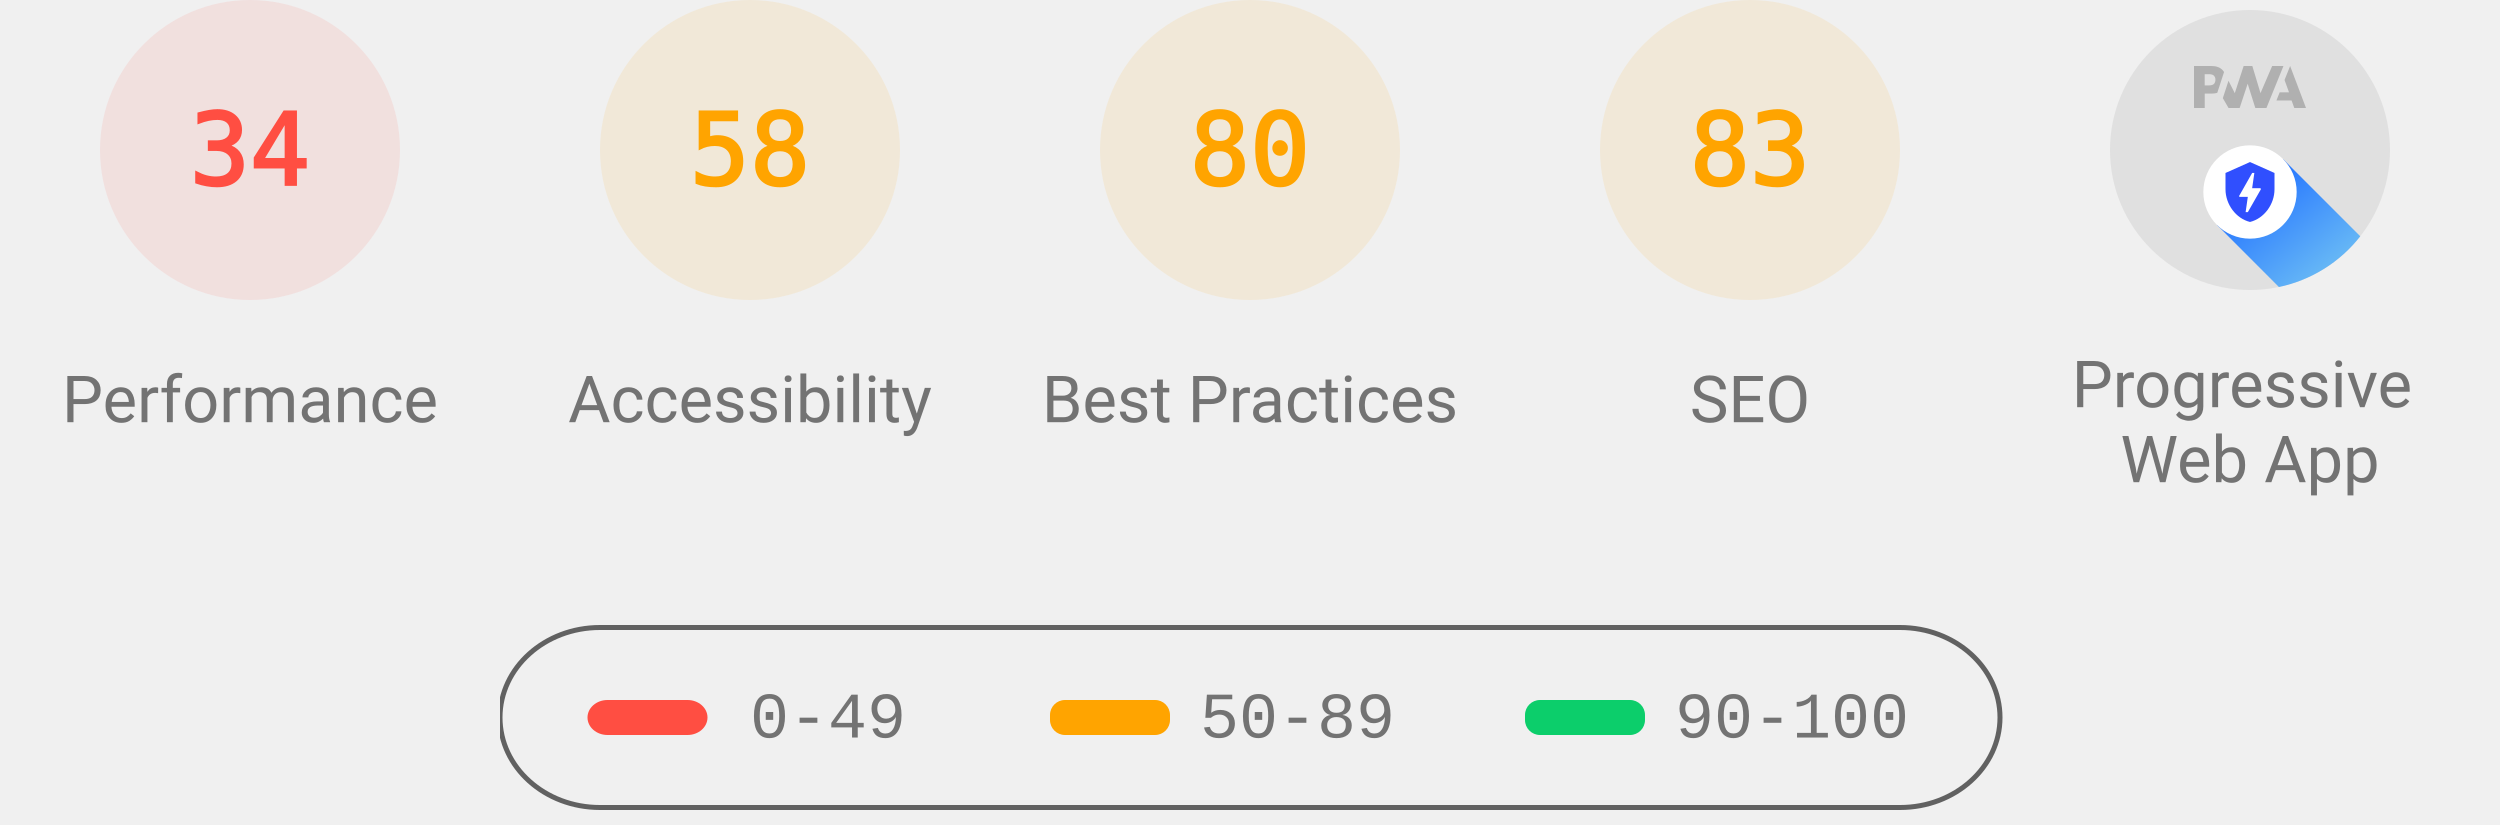
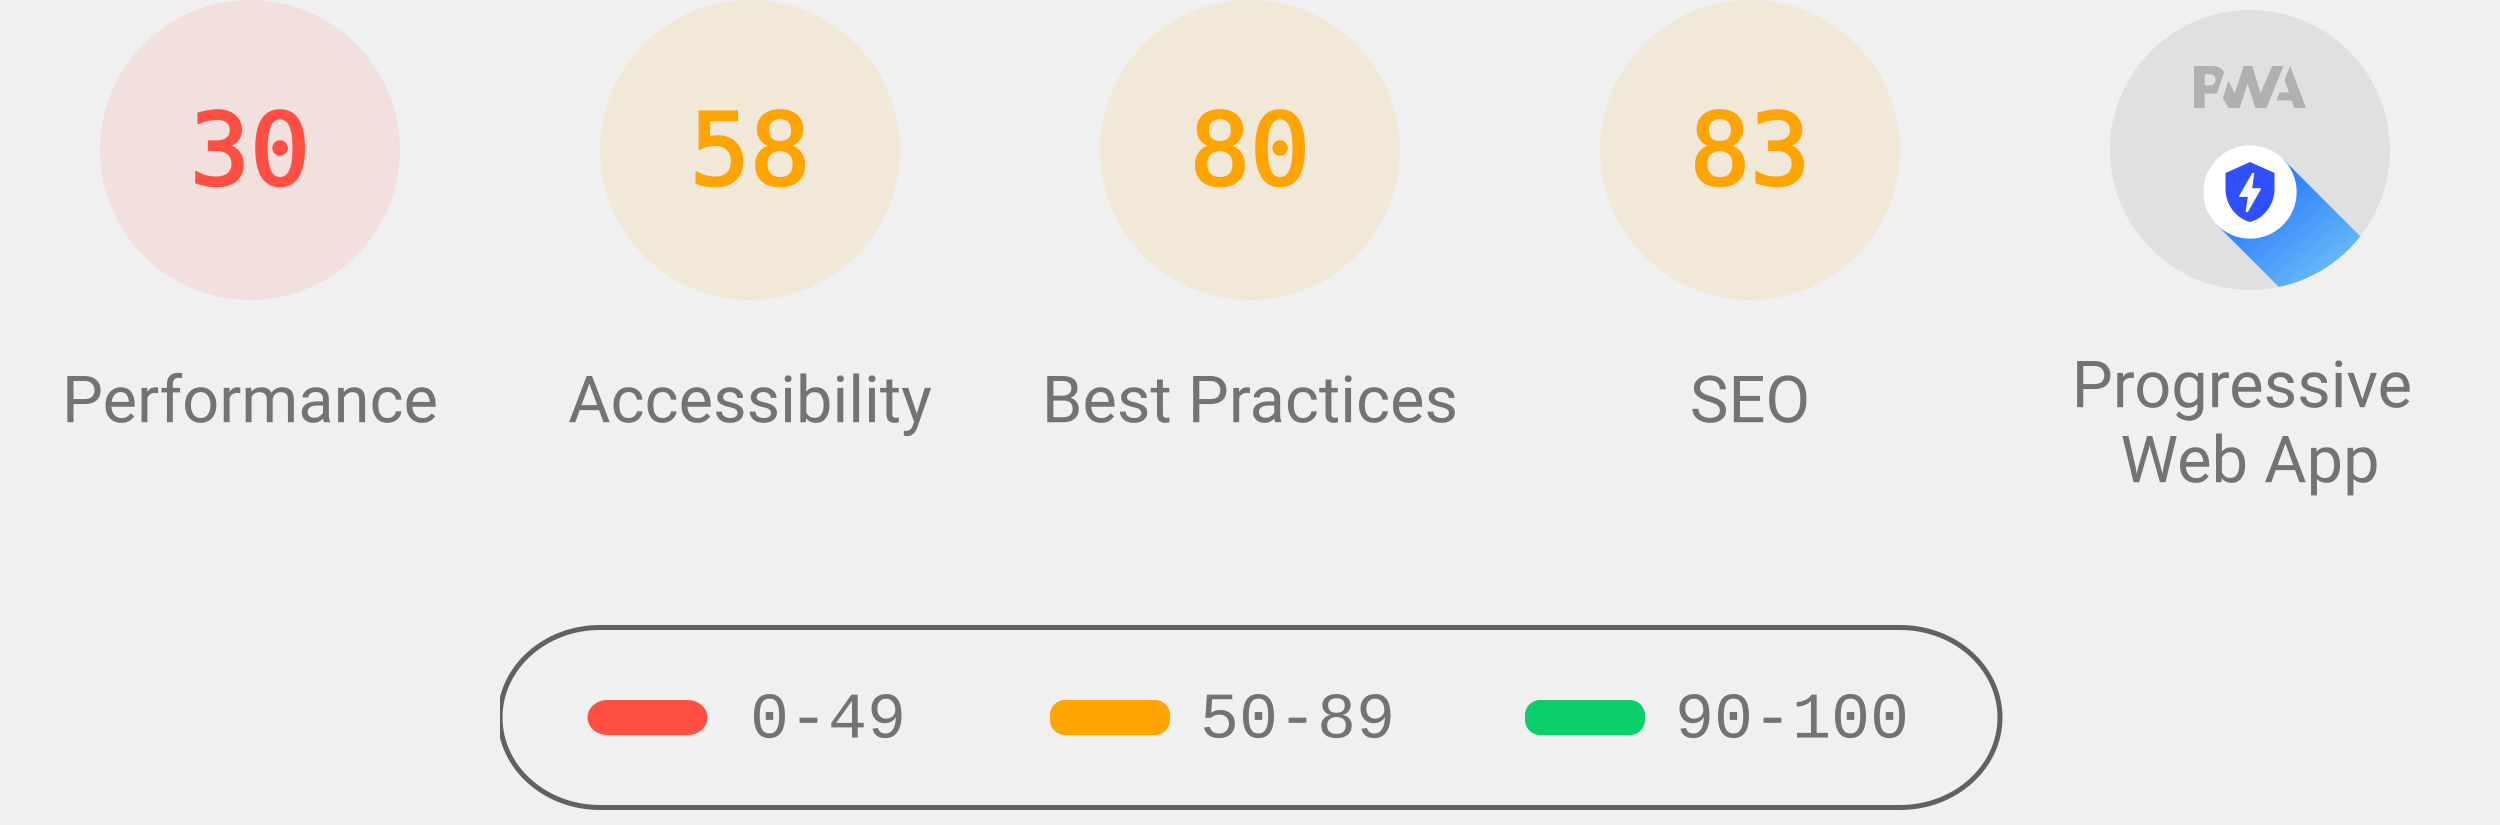
<svg xmlns="http://www.w3.org/2000/svg" class="theme--agnostic" fill="none" width="1000" height="330">
  <style>
			.gauge-base {
				opacity: 0.1
			}

			.gauge-arc {
				fill: none;
				animation-delay: 250ms;
				stroke-linecap: round;
				transform: rotate(-90deg);
				transform-origin: 100px 60px;
				animation: load-gauge 1s ease forwards
			}

			.guage-text {
				font-size: 40px;
				font-family: monospace;
				text-align: center
			}

			.guage-red {
				color: #ff4e42;
				fill: #ff4e42;
				stroke: #ff4e42
			}
			.guage-orange {
				color: #ffa400;
				fill: #ffa400;
				stroke: #ffa400
			}
			.guage-green {
				color: #0cce6b;
				fill: #0cce6b;
				stroke: #0cce6b
			}
			.theme--agnostic .guage-undefined {
				color: #5c5c5c;
				fill: #5c5c5c;
				stroke: #5c5c5c
			}
			.theme--light .guage-undefined {
				color: #1e1e1e;
				fill: #1e1e1e;
				stroke: #1e1e1e
			}
			.theme--dark .guage-undefined {
				color: #f5f5f5;
				fill: #f5f5f5;
				stroke: #f5f5f5
			}

			.guage-title {
				stroke: none;
				font-size: 26px;
				line-height: 26px;
				font-family: Roboto, Halvetica, Arial, sans-serif
			}
			.metric.guage-title {
				font-family: 'Courier New', Courier, monospace
			}
			.theme--agnostic .guage-title {
				color: #737373;
				fill: #737373
			}
			.theme--light .guage-title {
				color: #212121;
				fill: #212121
			}
			.theme--dark .guage-title {
				color: #f5f5f5;
				fill: #f5f5f5
			}

			@keyframes load-gauge {
				from {
					stroke-dasharray: 0 352.858
				}
			}
			.lh-gauge--pwa__disc {
				fill: #e0e0e0
			}
			.lh-gauge--pwa__logo {
				position: relative;
				fill: #b0b0b0
			}
			.lh-gauge--pwa__invisible {
				display: none
			}
			.lh-gauge--pwa__visible {
				display: inline
			}
			.guage-invisible {
				display: none
			}
			.lh-gauge--pwa__logo--primary-color {
				fill: #304ffe
			}
			.theme--agnostic .lh-gauge--pwa__logo--secondary-color {
				fill: #787878
			}
			.theme--light .lh-gauge--pwa__logo--secondary-color {
				fill: #3d3d3d
			}
			.theme--dark .lh-gauge--pwa__logo--secondary-color {
				fill: #d8b6b6
			}
			.theme--light #svg_2 {
				stroke: #00000022
			}
			.theme--agnostic #svg_2 {
				stroke: #616161
			}
			.theme--light #svg_2 {
				stroke: #00000022
			}
			.theme--dark #svg_2 {
				stroke: #f5f5f566
			}
		</style>
  <svg class="guage-div guage-perf guage-red" viewBox="0 0 200 200" width="200" height="200" x="0" y="0">
    <circle class="gauge-base" r="56" cx="100" cy="60" stroke-width="8" />
-     <circle class="gauge-arc guage-arc-1" r="56" cx="100" cy="60" stroke-width="8" style="stroke-dasharray: 119.632, 351.858;" />
-     <text class="guage-text" x="100px" y="60px" alignment-baseline="central" dominant-baseline="central" text-anchor="middle">34</text>
+     <circle class="gauge-arc guage-arc-1" r="56" cx="100" cy="60" stroke-width="8" style="stroke-dasharray: 105.557, 351.858;" />
+     <text class="guage-text" x="100px" y="60px" alignment-baseline="central" dominant-baseline="central" text-anchor="middle">30</text>
    <text class="guage-title" x="100px" y="160px" alignment-baseline="central" dominant-baseline="central" text-anchor="middle">Performance</text>
  </svg>
  <svg class="guage-div guage-acc guage-orange" viewBox="0 0 200 200" width="200" height="200" x="200" y="0">
    <circle class="gauge-base" r="56" cx="100" cy="60" stroke-width="8" />
    <circle class="gauge-arc guage-arc-2" r="56" cx="100" cy="60" stroke-width="8" style="stroke-dasharray: 204.078, 351.858;" />
    <text class="guage-text" x="100px" y="60px" alignment-baseline="central" dominant-baseline="central" text-anchor="middle">58</text>
    <text class="guage-title" x="100px" y="160px" alignment-baseline="central" dominant-baseline="central" text-anchor="middle">Accessibility</text>
  </svg>
  <svg class="guage-div guage-best guage-orange" viewBox="0 0 200 200" width="200" height="200" x="400" y="0">
    <circle class="gauge-base" r="56" cx="100" cy="60" stroke-width="8" />
    <circle class="gauge-arc guage-arc-3" r="56" cx="100" cy="60" stroke-width="8" style="stroke-dasharray: 281.486, 351.858;" />
    <text class="guage-text" x="100px" y="60px" alignment-baseline="central" dominant-baseline="central" text-anchor="middle">80</text>
    <text class="guage-title" x="100px" y="160px" alignment-baseline="central" dominant-baseline="central" text-anchor="middle">Best Practices</text>
  </svg>
  <svg class="guage-div guage-seo guage-orange" viewBox="0 0 200 200" width="200" height="200" x="600" y="0">
    <circle class="gauge-base" r="56" cx="100" cy="60" stroke-width="8" />
    <circle class="gauge-arc guage-arc-4" r="56" cx="100" cy="60" stroke-width="8" style="stroke-dasharray: 292.042, 351.858;" />
    <text class="guage-text" x="100px" y="60px" alignment-baseline="central" dominant-baseline="central" text-anchor="middle">83</text>
    <text class="guage-title" x="100px" y="160px" alignment-baseline="central" dominant-baseline="central" text-anchor="middle">SEO</text>
  </svg>
  <svg class="guage-div guage-pwa " viewBox="0 0 200 200" width="200" height="200" x="800" y="0">
    <svg viewBox="0 0 60 60" width="112" height="112" x="44" y="4">
      <defs>
        <linearGradient id="lh-gauge--pwa__check-circle__gradient-0" x1="50%" y1="0%" x2="50%" y2="100%">
          <stop stop-color="#00C852" offset="0%" />
          <stop stop-color="#009688" offset="100%" />
        </linearGradient>
        <linearGradient id="lh-gauge--pwa__installable__shadow-gradient-0" x1="76.056%" x2="24.111%" y1="82.995%" y2="24.735%">
          <stop stop-color="#A5D6A7" offset="0%" />
          <stop stop-color="#80CBC4" offset="100%" />
        </linearGradient>
        <linearGradient id="lh-gauge--pwa__fast-reliable__shadow-gradient-0" x1="76.056%" y1="82.995%" x2="25.678%" y2="26.493%">
          <stop stop-color="#64B5F6" offset="0%" />
          <stop stop-color="#2979FF" offset="100%" />
        </linearGradient>
        <g id="lh-gauge--pwa__fast-reliable-badge-0">
          <circle fill="#FFFFFF" cx="10" cy="10" r="10" />
          <path fill="#304FFE" d="M10 3.58l5.25 2.34v3.5c0 3.23-2.24 6.26-5.25 7-3.01-.74-5.25-3.77-5.25-7v-3.5L10 3.58zm-.47 10.74l2.76-4.83.03-.07c.04-.08 0-.24-.22-.24h-1.64l.47-3.26h-.47l-2.7 4.77c-.02.01.05-.1-.04.05-.09.16-.1.31.18.31h1.63l-.47 3.27h.47z" />
        </g>
        <g id="lh-gauge--pwa__installable-badge-0">
          <circle fill="#FFFFFF" cx="10" cy="10" r="10" />
          <path fill="#009688" d="M10 4.167A5.835 5.835 0 0 0 4.167 10 5.835 5.835 0 0 0 10 15.833 5.835 5.835 0 0 0 15.833 10 5.835 5.835 0 0 0 10 4.167zm2.917 6.416h-2.334v2.334H9.417v-2.334H7.083V9.417h2.334V7.083h1.166v2.334h2.334v1.166z" />
        </g>
      </defs>
      <g stroke="none" fill-rule="nonzero">
        <circle class="lh-gauge--pwa__disc" cx="30" cy="30" r="30" />
        <g class="lh-gauge--pwa__logo">
          <path d="M35.66 19.39l.7-1.75h2L37.4 15 38.6 12l3.4 9h-2.51l-.58-1.61z" />
          <path d="M33.52 21l3.65-9h-2.42l-2.5 5.82L30.5 12h-1.86l-1.9 5.82-1.35-2.65-1.21 3.72L25.4 21h2.38l1.72-5.2 1.64 5.2z" />
          <path fill-rule="nonzero" d="M20.3 17.91h1.48c.45 0 .85-.05 1.2-.15l.39-1.18 1.07-3.3a2.64 2.64 0 0 0-.28-.37c-.55-.6-1.36-.91-2.42-.91H18v9h2.3V17.9zm1.96-3.84c.22.22.33.5.33.87 0 .36-.1.65-.29.87-.2.23-.59.35-1.15.35h-.86v-2.41h.87c.52 0 .89.1 1.1.32z" />
        </g>
        <rect class="lh-gauge--pwa__component lh-gauge--pwa__na-line lh-gauge--pwa__invisible" fill="#FFFFFF" x="20" y="32" width="20" height="4" rx="2" />
        <g class="lh-gauge--pwa__component lh-gauge--pwa__fast-reliable-badge lh-gauge--pwa__visible" transform="translate(20, 29)">
          <path fill="url(#lh-gauge--pwa__fast-reliable__shadow-gradient-0)" d="M33.63 19.49A30 30 0 0 1 16.2 30.36L3 17.14 17.14 3l16.49 16.49z" />
          <use href="#lh-gauge--pwa__fast-reliable-badge-0" />
        </g>
        <g class="lh-gauge--pwa__component lh-gauge--pwa__installable-badge lh-gauge--pwa__invisible" transform="translate(20, 29)">
          <path fill="url(#lh-gauge--pwa__installable__shadow-gradient-0)" d="M33.629 19.487c-4.272 5.453-10.391 9.39-17.415 10.869L3 17.142 17.142 3 33.63 19.487z" />
          <use href="#lh-gauge--pwa__installable-badge-0" />
        </g>
        <g class="lh-gauge--pwa__component lh-gauge--pwa__fast-reliable-installable-badges lh-gauge--pwa__invisible">
          <g transform="translate(8, 29)">
            <path fill="url(#lh-gauge--pwa__fast-reliable__shadow-gradient-0)" d="M16.321 30.463L3 17.143 17.142 3l22.365 22.365A29.864 29.864 0 0 1 22 31c-1.942 0-3.84-.184-5.679-.537z" />
            <use href="#lh-gauge--pwa__fast-reliable-badge-0" />
          </g>
          <g transform="translate(32, 29)">
            <path fill="url(#lh-gauge--pwa__installable__shadow-gradient-0)" d="M25.982 11.84a30.107 30.107 0 0 1-13.08 15.203L3 17.143 17.142 3l8.84 8.84z" />
            <use href="#lh-gauge--pwa__installable-badge-0" />
          </g>
        </g>
        <g class="lh-gauge--pwa__component lh-gauge--pwa__check-circle lh-gauge--pwa__invisible" transform="translate(18, 28)">
          <circle fill="#FFFFFF" cx="12" cy="12" r="12" />
          <path fill="url(#lh-gauge--pwa__check-circle__gradient-0)" d="M12 2a10 10 0 1 0 0 20 10 10 0 0 0 0-20zm-2 15l-5-5 1.41-1.41L10 14.17l7.59-7.59L19 8l-9 9z" />
        </g>
      </g>
    </svg>
    <text class="guage-title" y="160px" alignment-baseline="central" dominant-baseline="central" text-anchor="middle">
      <tspan x="100px" dy="-6px">Progressive</tspan>
      <tspan x="100px" dy="30px">Web App</tspan>
    </text>
  </svg>
  <svg width="604" height="76" x="200" y="250">
    <g>
      <rect fill="none" id="canvas_background" height="80" width="604" y="-1" x="-1" />
      <g display="none" overflow="visible" y="0" x="0" height="100%" width="100%" id="canvasGrid">
        <rect fill="url(#gridpattern)" stroke-width="0" y="0" x="0" height="100%" width="100%" />
      </g>
    </g>
    <g>
      <rect fill-opacity="0" stroke-width="2" rx="40" id="svg_2" height="72" width="600" y="1" x="0" fill="#000000" />
      <rect stroke="#000" rx="8" id="svg_3" height="14" width="48" y="30" x="35" stroke-opacity="null" stroke-width="0" fill="#ff4e42" />
      <rect stroke="#000" rx="6" id="svg_4" height="14" width="48" y="30" x="220" stroke-opacity="null" stroke-width="0" fill="#ffa400" />
      <rect stroke="#000" rx="6" id="svg_5" height="14" width="48" y="30" x="410" stroke-opacity="null" stroke-width="0" fill="#0cce6b" />
      <text class="metric guage-title" xml:space="preserve" text-anchor="start" font-size="26" id="svg_6" y="45" x="100" stroke-opacity="null" stroke-width="0" stroke="#000">0-49</text>
      <text class="metric guage-title" xml:space="preserve" text-anchor="start" font-size="26" id="svg_7" y="45" x="280" stroke-opacity="null" stroke-width="0" stroke="#000">50-89</text>
      <text class="metric guage-title" xml:space="preserve" text-anchor="start" font-size="26" id="svg_8" y="45" x="470" stroke-opacity="null" stroke-width="0" stroke="#000">90-100</text>
    </g>
  </svg>
</svg>
